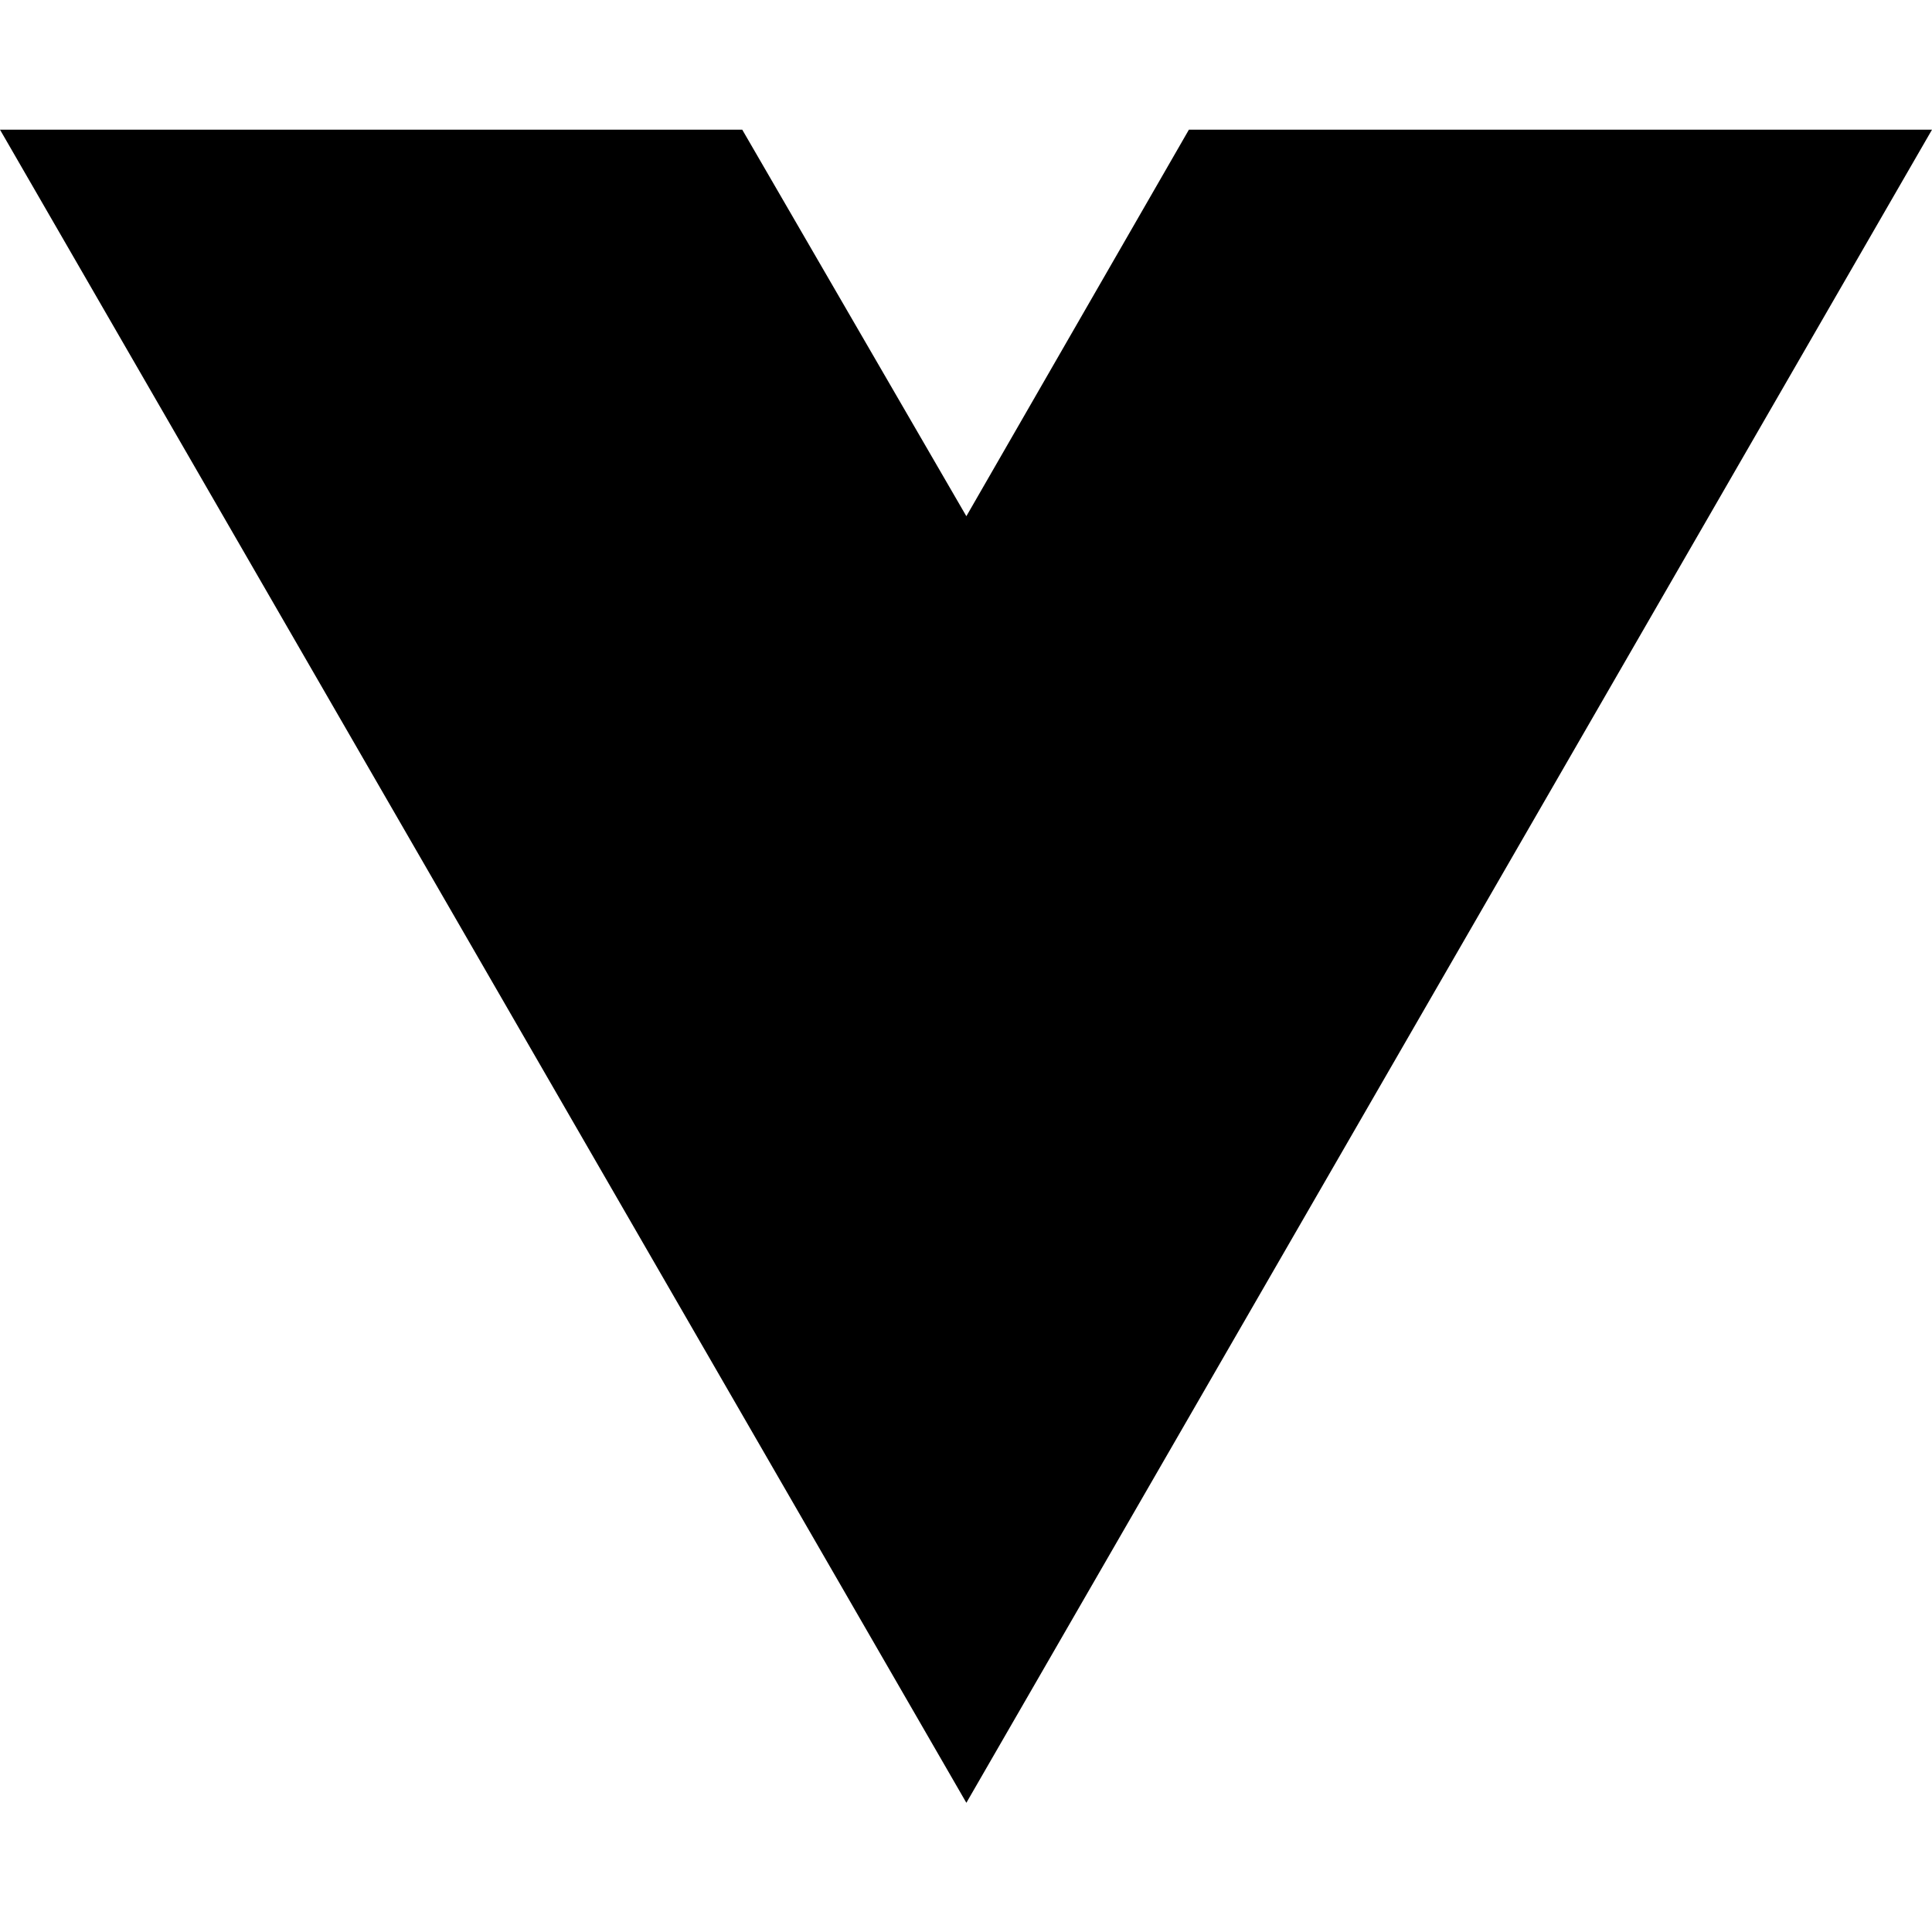
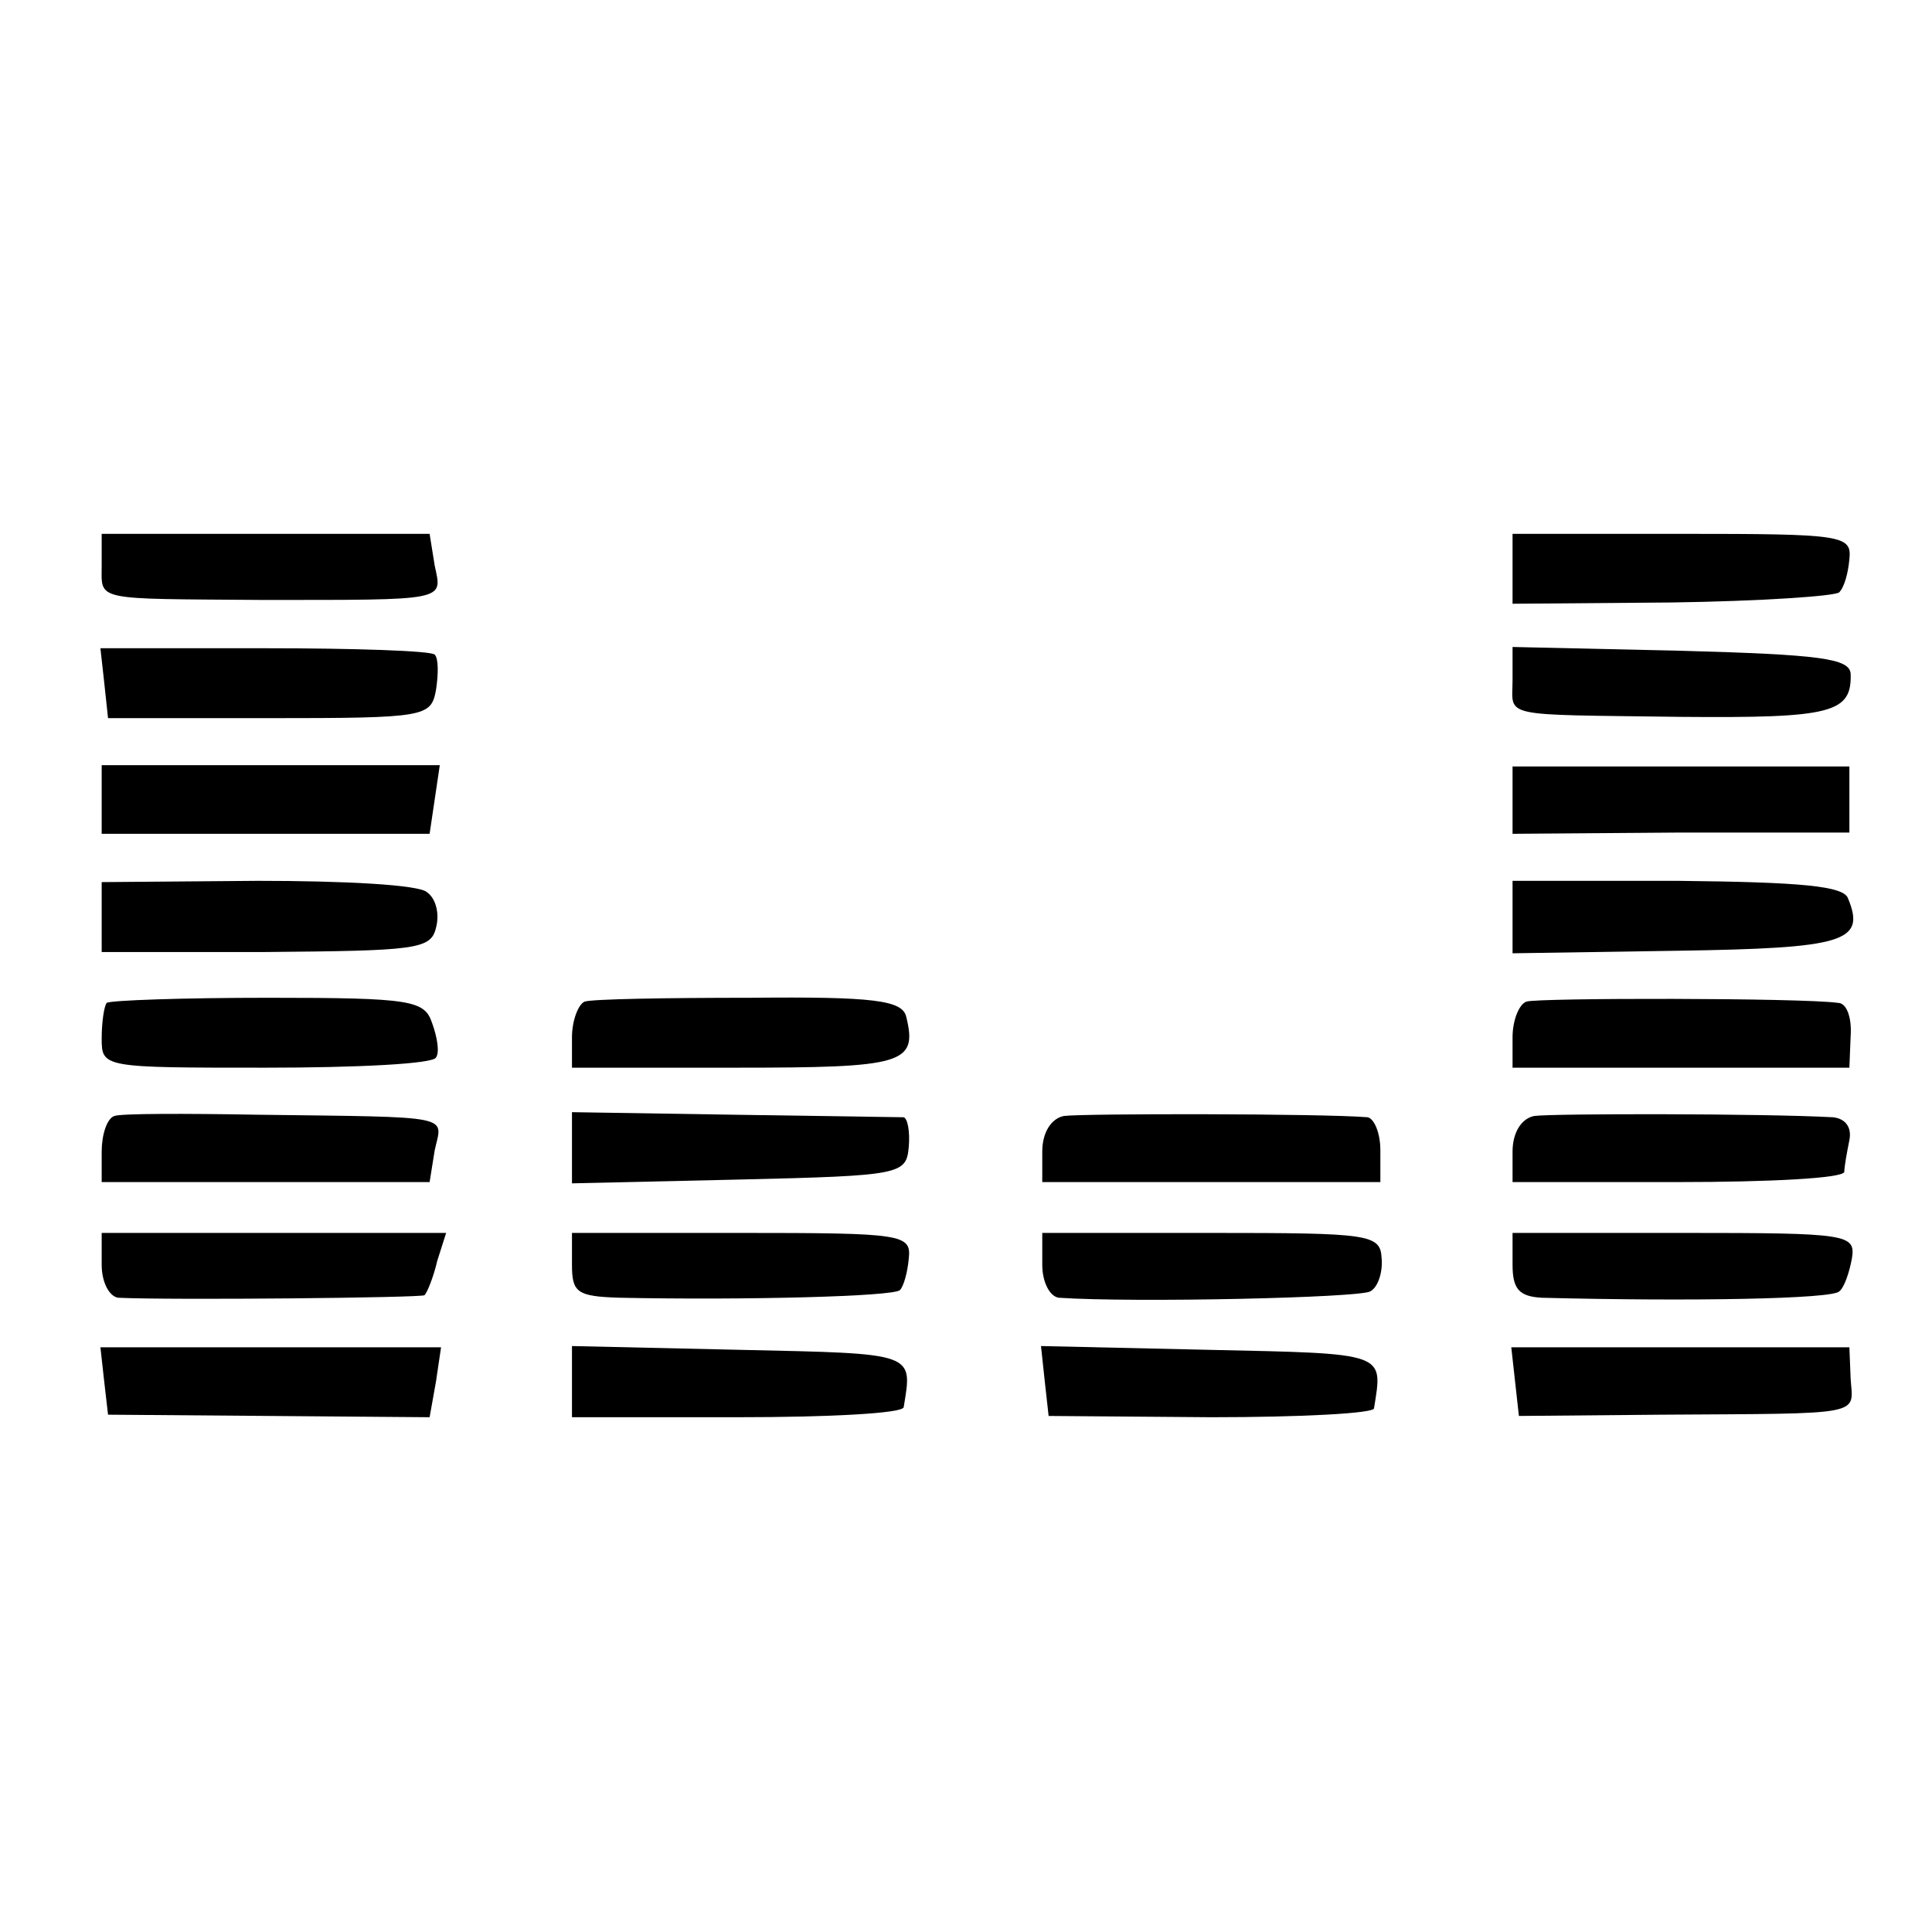
- <svg xmlns="http://www.w3.org/2000/svg" width="16" height="16" viewBox="0 0 16 16" fill="none">
-   <path d="M8.003 14.93L0 1.074H6.147L8.003 4.275L9.846 1.074H16L8.003 14.93Z" fill="black" />
+ <svg xmlns="http://www.w3.org/2000/svg" version="1.0" width="152pt" height="152pt" viewBox="0 0 152 152" preserveAspectRatio="xMidYMid meet">
+   <g transform="translate(0,152) scale(0.1,-0.1)" fill="#000000" stroke="none">
+     <path d="M80 1075 c0 -28 -7 -26 125 -27 148 0 143 -1 137 27 l-4 25 -129 0 -129 0 0 -25z" />
+     <path d="M1190 1073 l0 -28 125 1 c70 1 129 5 132 8 4 4 7 15 8 26 2 19 -5 20 -132 20 l-133 0 0 -27z" />
+     <path d="M82 983 l3 -28 127 0 c123 0 127 1 131 22 2 13 2 25 -1 28 -3 3 -63 5 -134 5 l-129 0 3 -27z" />
+     <path d="M1190 985 c0 -30 -12 -27 133 -29 118 -1 134 3 133 34 -1 12 -24 15 -133 18 l-133 3 0 -26z" />
+     <path d="M80 891 l0 -27 129 0 129 0 4 27 4 27 -133 0 -133 0 0 -27z" />
+     <path d="M1190 891 l0 -27 133 1 132 0 0 26 0 26 -132 0 -133 0 0 -26z" />
+     <path d="M80 799 l0 -28 129 0 c118 1 130 2 134 19 3 11 0 23 -7 28 -6 6 -66 9 -133 9 l-123 -1 0 -27z" />
+     <path d="M1190 798 l0 -28 130 2 c131 2 148 7 134 41 -3 10 -37 13 -134 14 l-130 0 0 -29z" />
+     <path d="M84 731 c-2 -2 -4 -15 -4 -28 0 -23 1 -23 129 -23 72 0 132 3 134 8 3 4 1 16 -3 27 -6 18 -16 20 -129 20 -67 0 -124 -2 -127 -4z" />
+     <path d="M460 732 c-5 -2 -10 -15 -10 -28 l0 -24 129 0 c132 0 143 3 134 40 -3 13 -25 16 -123 15 -66 0 -124 -1 -130 -3z" />
+     <path d="M1201 732 c-6 -2 -11 -15 -11 -28 l0 -24 133 0 132 0 1 25 c1 14 -3 26 -10 26 -29 4 -236 4 -245 1z" />
+     <path d="M90 642 c-6 -2 -10 -15 -10 -28 l0 -24 129 0 129 0 4 25 c6 28 18 26 -140 28 -56 1 -107 1 -112 -1z" />
+     <path d="M450 617 l0 -28 132 3 c128 3 131 4 133 26 1 12 -1 22 -4 23 -3 0 -63 1 -134 2 l-127 2 0 -28z" />
+     <path d="M837 642 c-10 -2 -17 -13 -17 -28 l0 -24 133 0 133 0 0 25 c0 14 -5 25 -10 26 -37 3 -225 3 -239 1z" />
+     <path d="M1207 642 c-10 -2 -17 -13 -17 -28 l0 -24 130 0 c72 0 130 3 131 8 0 4 2 15 4 25 2 10 -3 17 -13 18 -55 3 -221 3 -235 1z" />
+     <path d="M80 525 c0 -14 6 -25 13 -26 42 -2 239 0 241 2 2 2 7 14 10 27 l7 22 -135 0 -136 0 0 -25z" />
+     <path d="M450 525 c0 -22 4 -25 38 -26 99 -2 215 1 220 6 3 3 6 14 7 25 2 19 -5 20 -132 20 l-133 0 0 -25z" />
+     <path d="M820 525 c0 -14 6 -25 13 -26 60 -4 237 0 245 5 6 3 10 15 9 26 -1 19 -9 20 -134 20 l-133 0 0 -25z" />
+     <path d="M1190 525 c0 -19 5 -25 23 -26 116 -3 229 -1 234 5 4 3 8 15 10 26 3 19 -3 20 -132 20 l-135 0 0 -25z" />
+     <path d="M82 433 l3 -26 127 -1 126 -1 5 28 4 27 -134 0 -134 0 3 -27z" />
+     <path d="M450 433 l0 -28 130 0 c72 0 131 3 131 8 7 43 10 42 -128 45 l-133 3 0 -28z" />
+     <path d="M822 433 l3 -27 128 -1 c70 0 128 3 128 7 7 44 11 43 -129 46 l-133 3 3 -28z" />
+     <path d="M1192 433 l3 -27 113 1 c160 1 150 -1 148 28 l-1 25 -133 0 -133 0 3 -27z" />
+   </g>
</svg>
